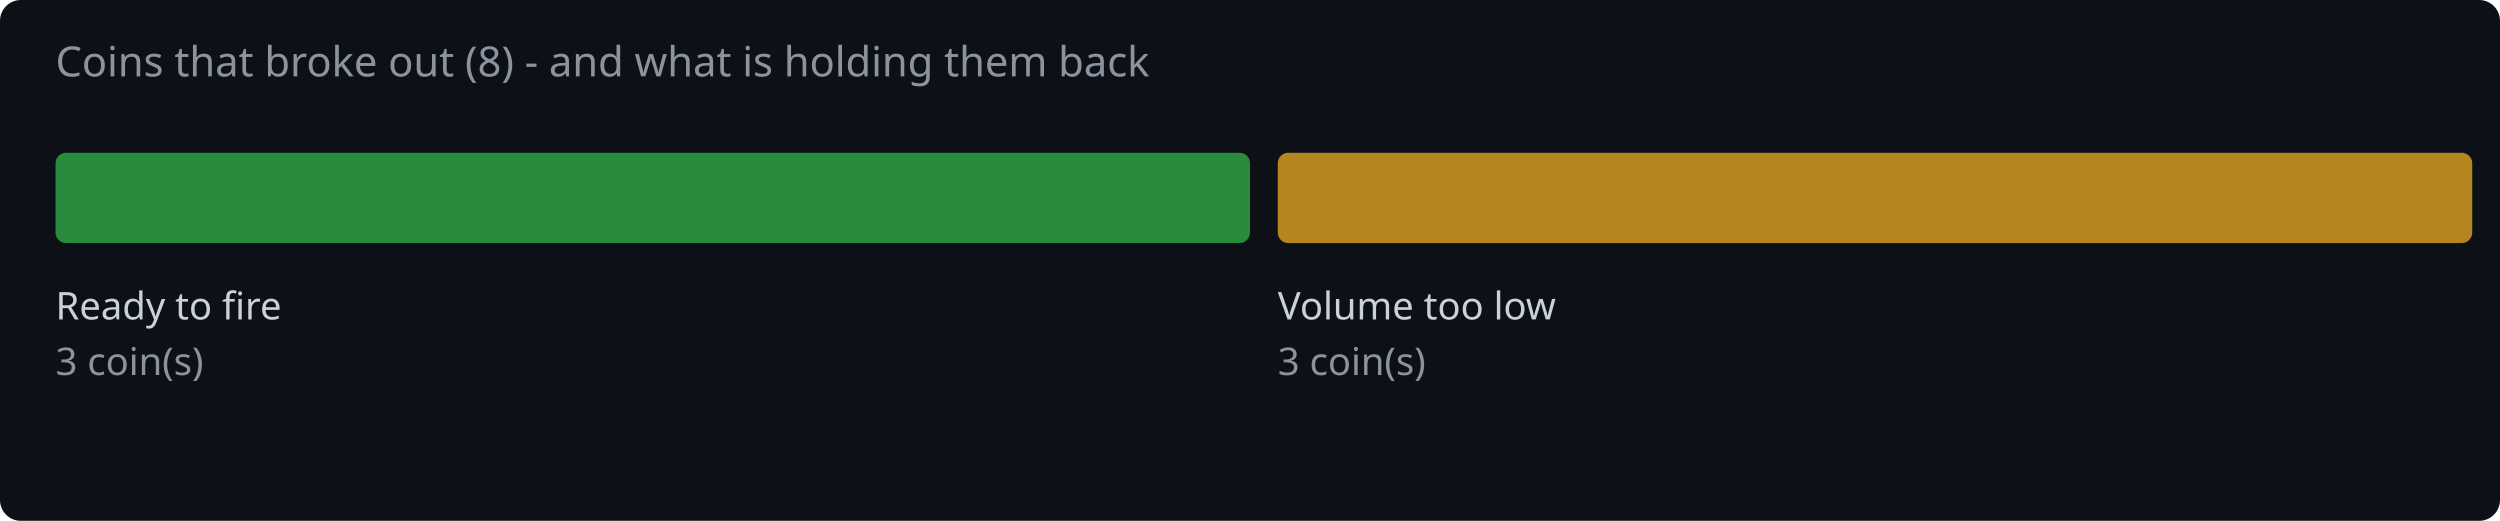
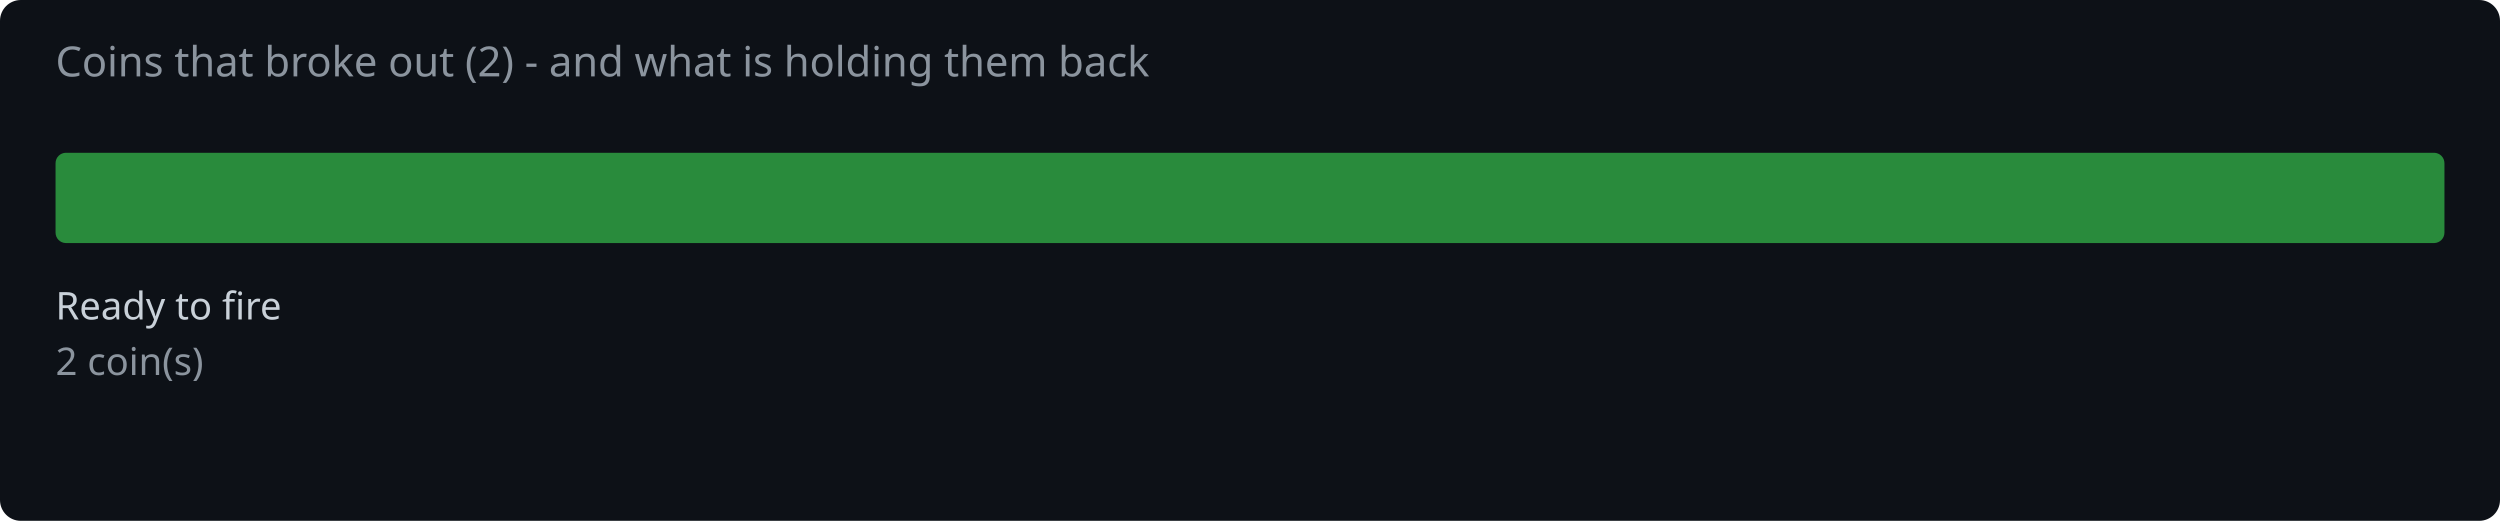
<svg xmlns="http://www.w3.org/2000/svg" width="720" height="150" viewBox="0 0 720 150">
  <rect width="720" height="150" fill="#0d1117" rx="6" />
-   <text x="16" y="22" fill="#8b949e" font-family="system-ui,sans-serif" font-size="12">Coins that broke out (8) - and what is holding them back</text>
-   <rect x="16.0" y="44" width="344.0" height="26" rx="3" fill="#2ea043" opacity="0.85" />
+   <text x="16" y="22" fill="#8b949e" font-family="system-ui,sans-serif" font-size="12">Coins that broke out (2) - and what is holding them back</text>
+   <rect x="16.0" y="44" width="688.0" height="26" rx="3" fill="#2ea043" opacity="0.85" />
  <text x="16.0" y="92" fill="#c9d1d9" font-family="system-ui,sans-serif" font-size="11">Ready to fire</text>
-   <text x="16.0" y="108" fill="#8b949e" font-family="system-ui,sans-serif" font-size="11">3 coin(s)</text>
-   <rect x="368.0" y="44" width="344.0" height="26" rx="3" fill="#d29922" opacity="0.85" />
-   <text x="368.0" y="92" fill="#c9d1d9" font-family="system-ui,sans-serif" font-size="11">Volume too low</text>
-   <text x="368.0" y="108" fill="#8b949e" font-family="system-ui,sans-serif" font-size="11">3 coin(s)</text>
+   <text x="16.0" y="108" fill="#8b949e" font-family="system-ui,sans-serif" font-size="11">2 coin(s)</text>
</svg>
